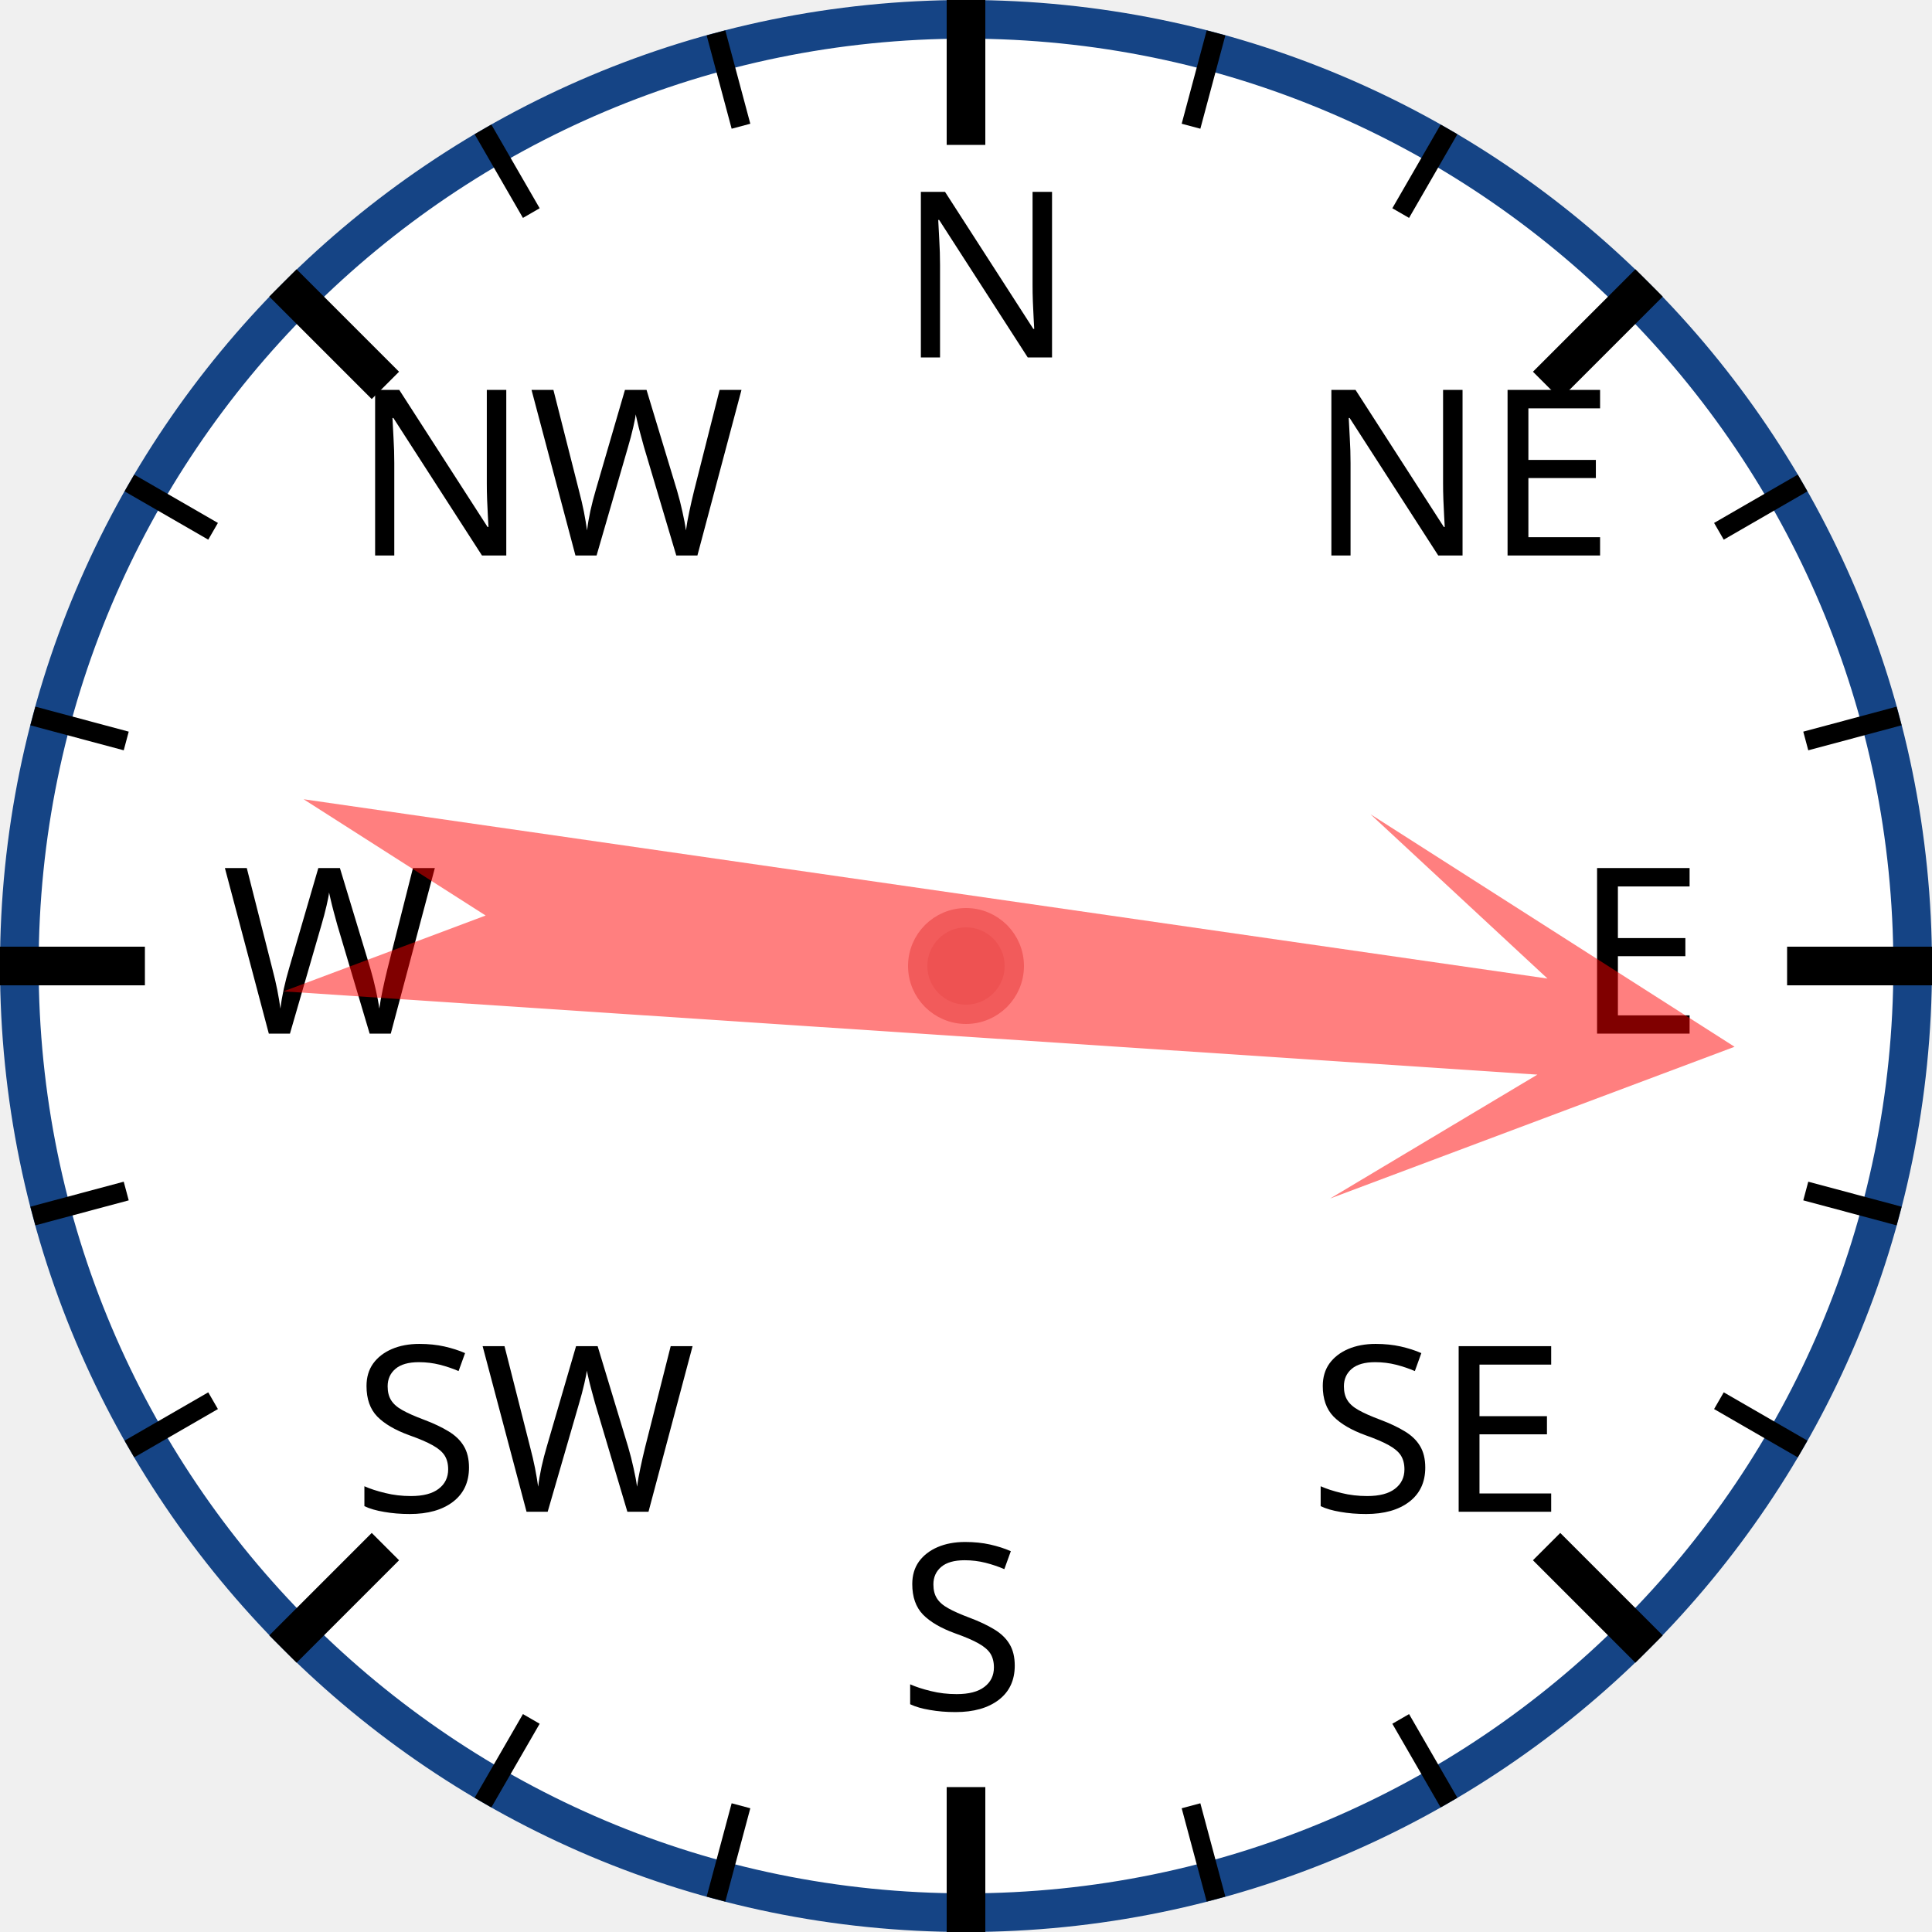
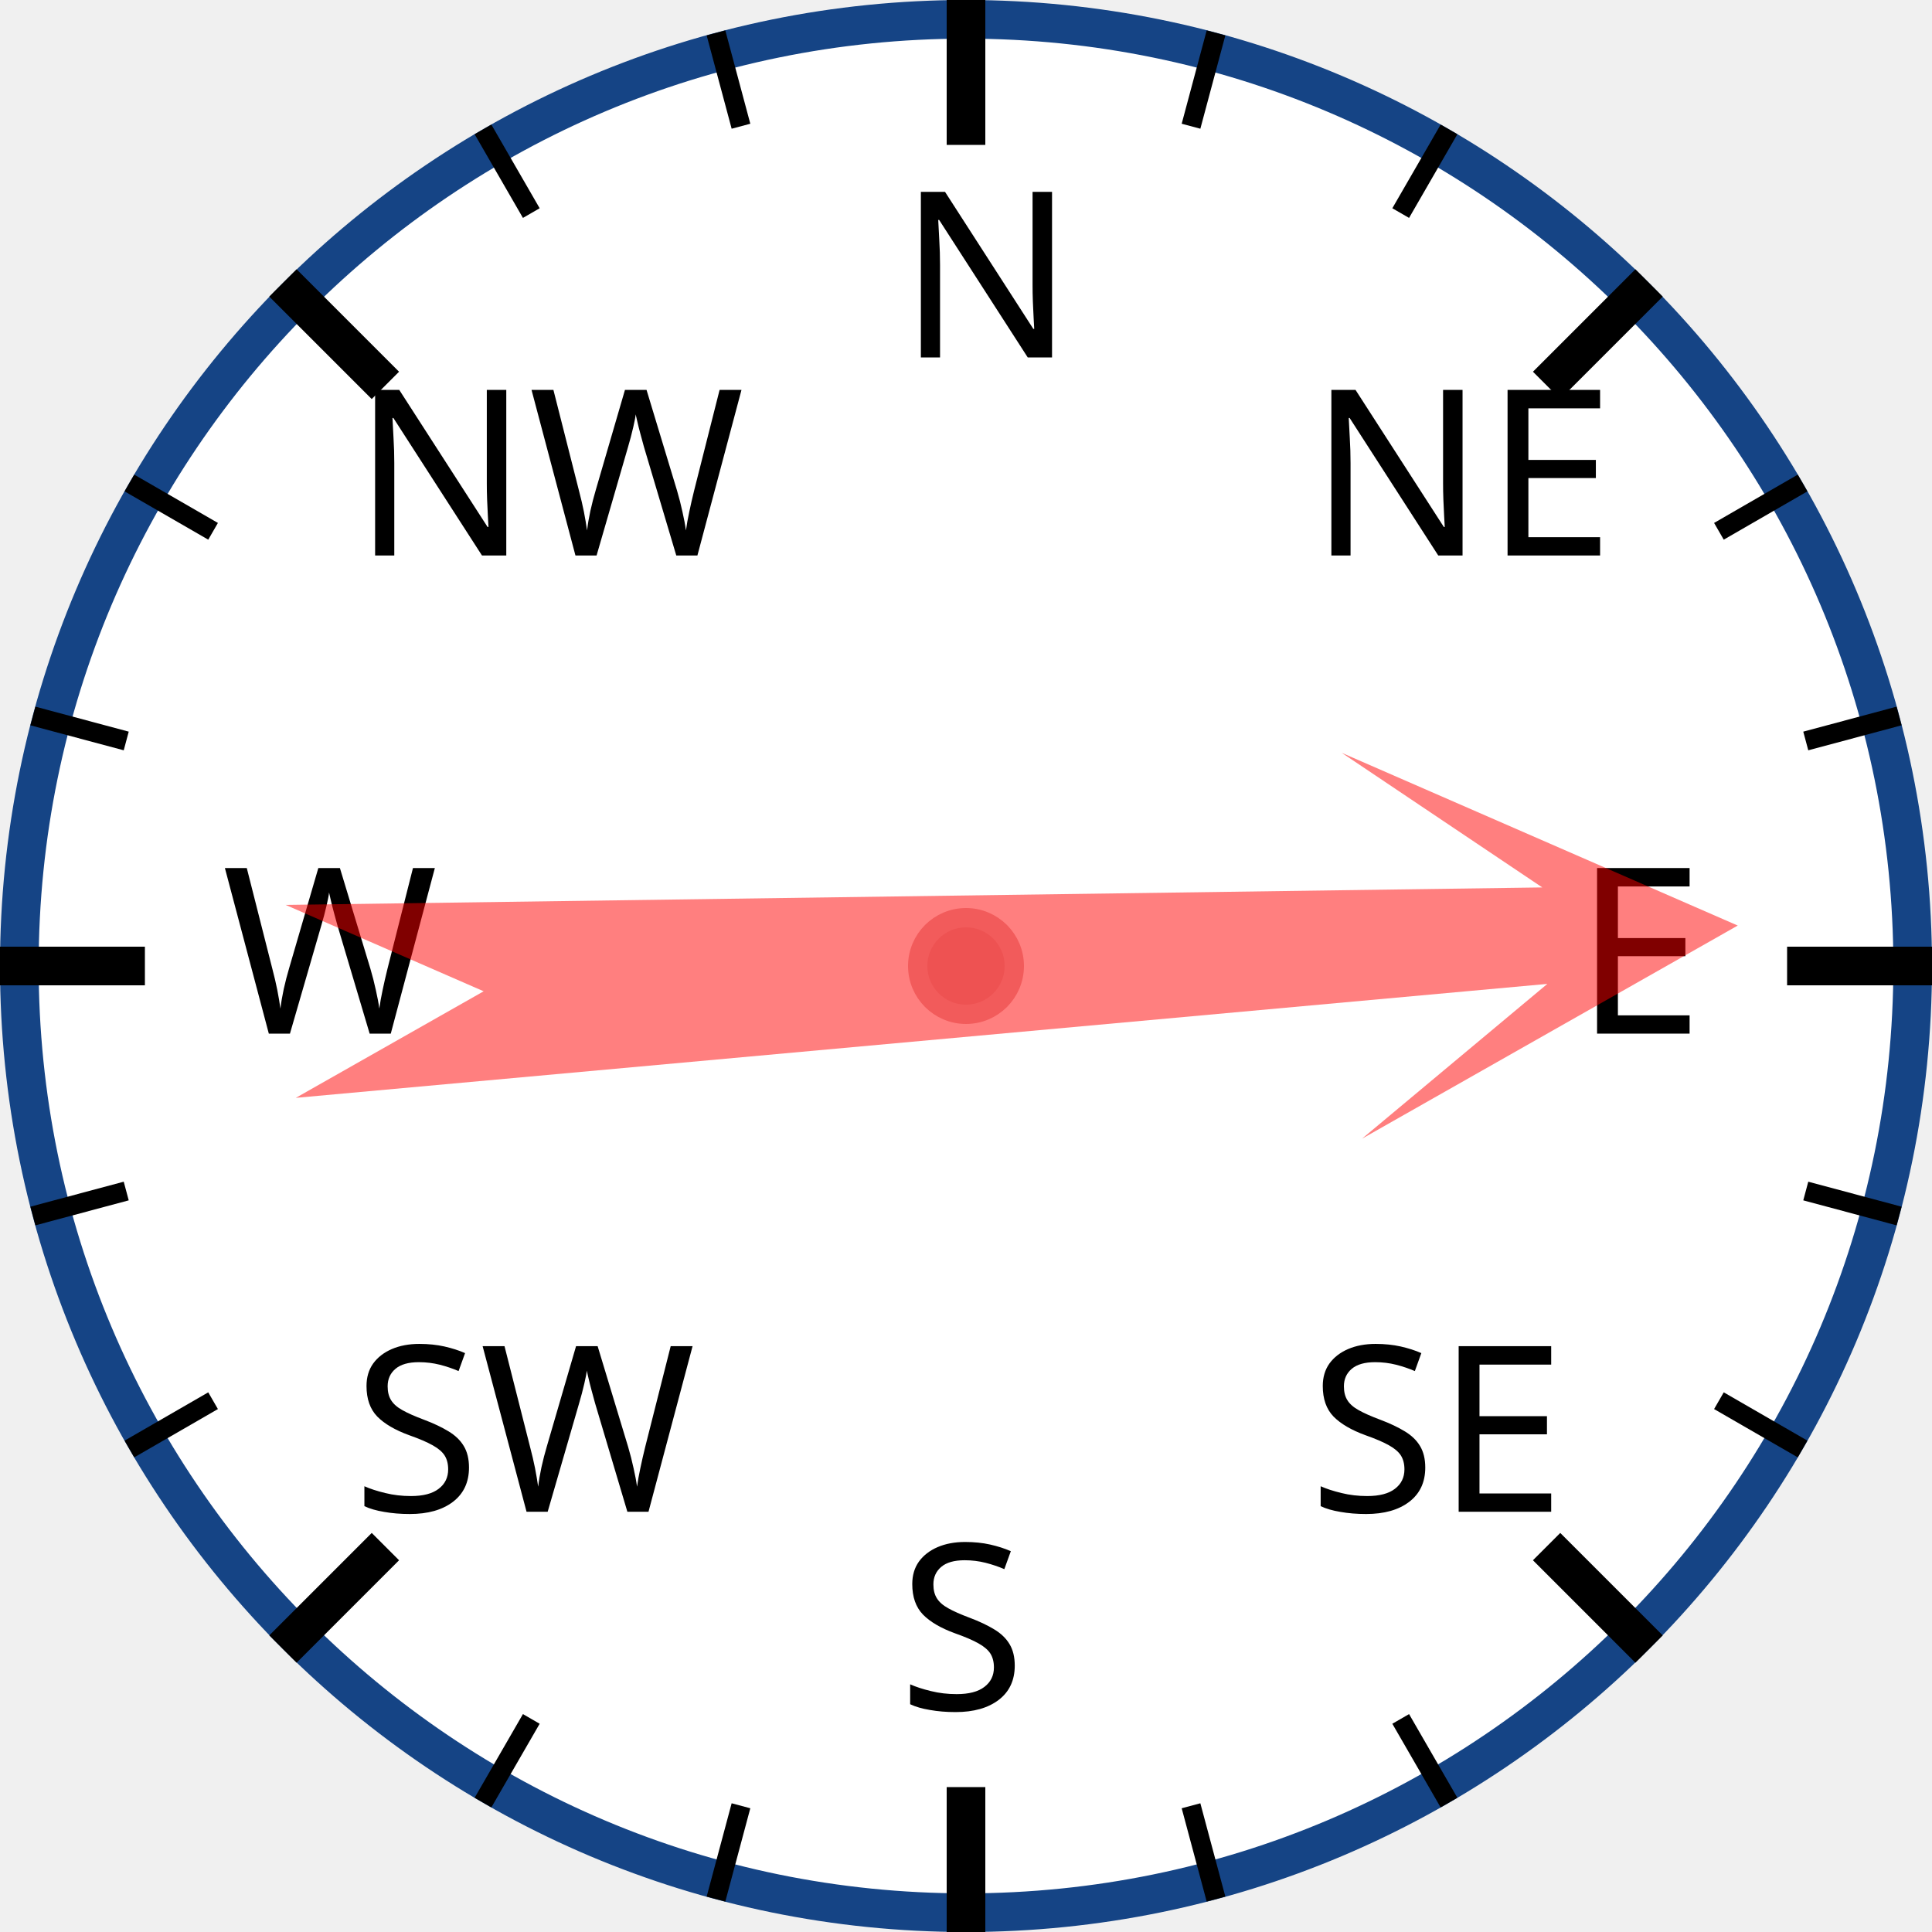
<svg xmlns="http://www.w3.org/2000/svg" width="120px" height="120px" viewBox="0 0 200 200">
  <circle cx="100" cy="100" r="98" style="fill: white; stroke: #154485; stroke-width: 4;" />
  <text x="93.0" y="37.0" style="font-family: sans-serif; font-size: 18pt;">N</text>
  <line x1="100.0" y1="0.0" x2="100.0" y2="15.0" style="stroke: black; stroke-width: 4;" />
  <line x1="74.118" y1="3.407" x2="76.706" y2="13.067" style="stroke: black; stroke-width: 2;" />
  <line x1="50" y1="13.397" x2="55" y2="22.058" style="stroke: black; stroke-width: 2;" />
  <text x="36.503" y="57.503" style="font-family: sans-serif; font-size: 18pt;">NW</text>
  <line x1="29.289" y1="29.289" x2="39.896" y2="39.896" style="stroke: black; stroke-width: 4;" />
  <line x1="13.397" y1="50" x2="22.058" y2="55" style="stroke: black; stroke-width: 2;" />
  <line x1="3.407" y1="74.118" x2="13.067" y2="76.706" style="stroke: black; stroke-width: 2;" />
  <text x="23.0" y="107.0" style="font-family: sans-serif; font-size: 18pt;">W</text>
  <line x1="0.0" y1="100.0" x2="15.0" y2="100.0" style="stroke: black; stroke-width: 4;" />
  <line x1="3.407" y1="125.882" x2="13.067" y2="123.294" style="stroke: black; stroke-width: 2;" />
  <line x1="13.397" y1="150" x2="22.058" y2="145" style="stroke: black; stroke-width: 2;" />
  <text x="36.503" y="156.497" style="font-family: sans-serif; font-size: 18pt;">SW</text>
  <line x1="29.289" y1="170.711" x2="39.896" y2="160.104" style="stroke: black; stroke-width: 4;" />
  <line x1="50" y1="186.603" x2="55" y2="177.942" style="stroke: black; stroke-width: 2;" />
  <line x1="74.118" y1="196.593" x2="76.706" y2="186.933" style="stroke: black; stroke-width: 2;" />
  <text x="93" y="177.0" style="font-family: sans-serif; font-size: 18pt;">S</text>
  <line x1="100" y1="200.0" x2="100" y2="185.0" style="stroke: black; stroke-width: 4;" />
  <line x1="125.882" y1="196.593" x2="123.294" y2="186.933" style="stroke: black; stroke-width: 2;" />
  <line x1="150.0" y1="186.603" x2="145.0" y2="177.942" style="stroke: black; stroke-width: 2;" />
  <text x="135.497" y="156.497" style="font-family: sans-serif; font-size: 18pt;">SE</text>
  <line x1="170.711" y1="170.711" x2="160.104" y2="160.104" style="stroke: black; stroke-width: 4;" />
  <line x1="186.603" y1="150" x2="177.942" y2="145" style="stroke: black; stroke-width: 2;" />
  <line x1="196.593" y1="125.882" x2="186.933" y2="123.294" style="stroke: black; stroke-width: 2;" />
  <text x="163.0" y="107" style="font-family: sans-serif; font-size: 18pt;">E</text>
  <line x1="200.0" y1="100" x2="185.0" y2="100" style="stroke: black; stroke-width: 4;" />
  <line x1="196.593" y1="74.118" x2="186.933" y2="76.706" style="stroke: black; stroke-width: 2;" />
  <line x1="186.603" y1="50" x2="177.942" y2="55" style="stroke: black; stroke-width: 2;" />
  <text x="135.497" y="57.503" style="font-family: sans-serif; font-size: 18pt;">NE</text>
  <line x1="170.711" y1="29.289" x2="160.104" y2="39.896" style="stroke: black; stroke-width: 4;" />
  <line x1="150" y1="13.397" x2="145" y2="22.058" style="stroke: black; stroke-width: 2;" />
  <line x1="125.882" y1="3.407" x2="123.294" y2="13.067" style="stroke: black; stroke-width: 2;" />
-   <polygon points="100 20 120 60 105 40 110 170 100 150 90 170 95 40 80 60" style="fill: red; fill-opacity: 0.5;" transform="rotate(96,100,100)" />
+   <polygon points="100 20 120 60 105 40 110 170 100 150 90 170 95 40 80 60" style="fill: red; fill-opacity: 0.5;" transform="rotate(87,100,100)" />
  <circle cx="100" cy="100" r="5" style="fill: #EE5252; stroke: #F25B5B; stroke-width: 2;" />
</svg>
